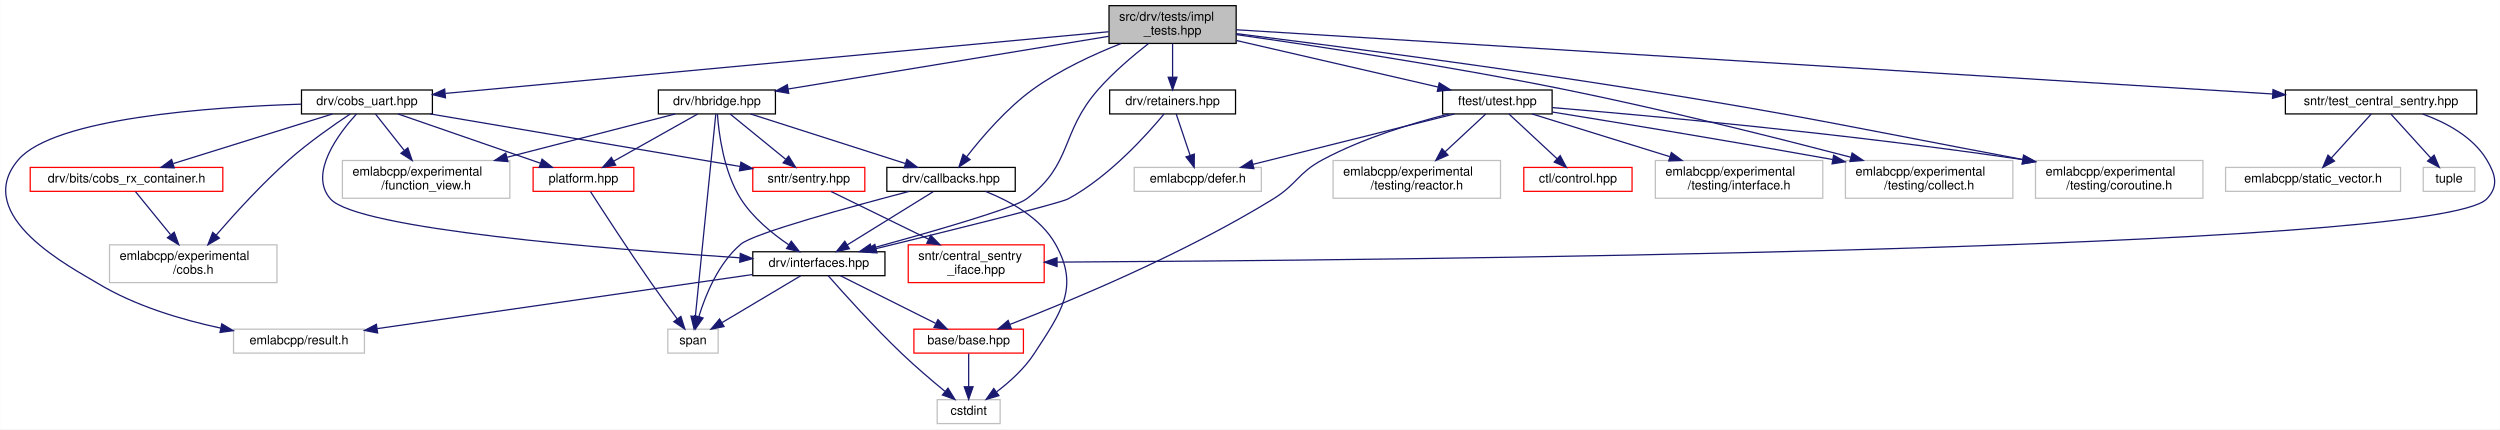
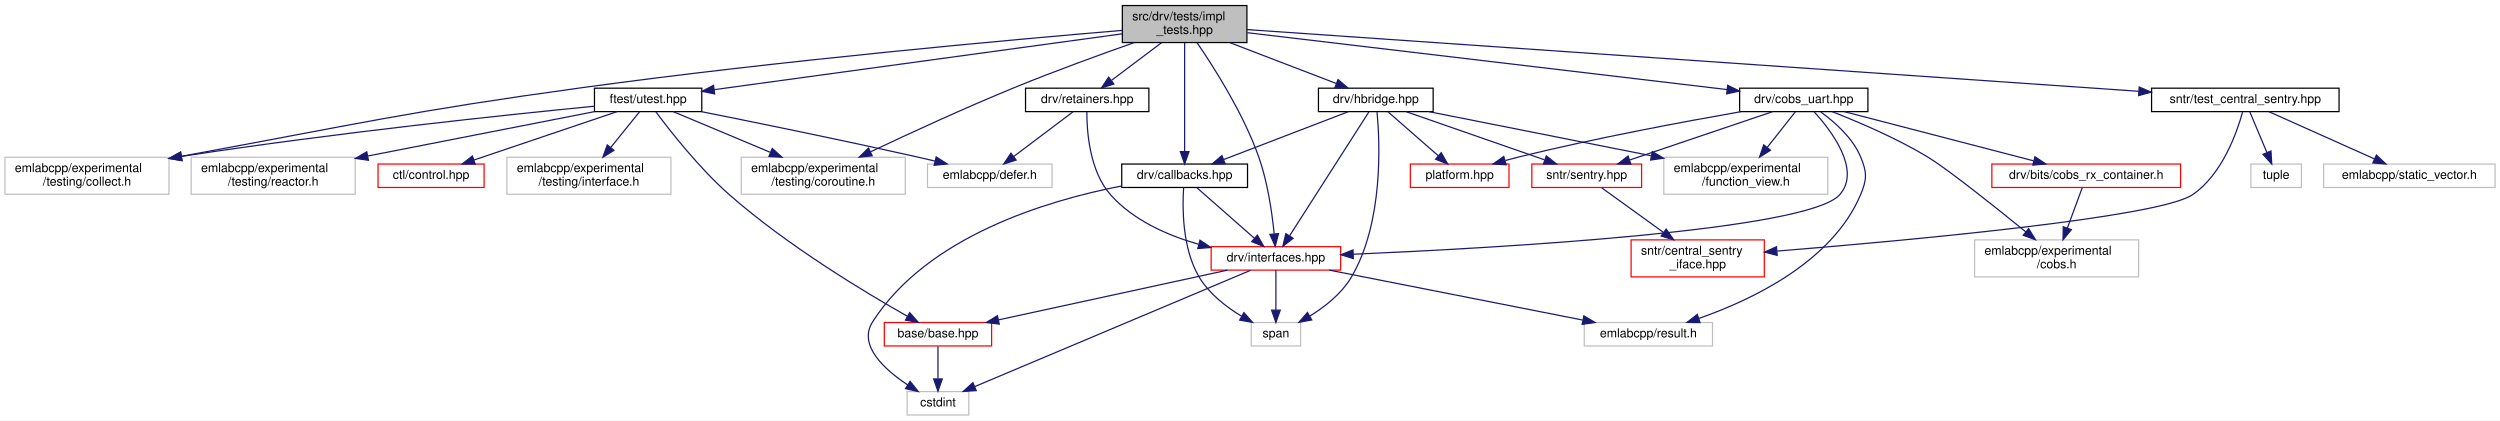
- <svg xmlns="http://www.w3.org/2000/svg" xmlns:xlink="http://www.w3.org/1999/xlink" width="1986pt" height="341pt" viewBox="0.00 0.00 1985.77 341.00">
+ <svg xmlns="http://www.w3.org/2000/svg" xmlns:xlink="http://www.w3.org/1999/xlink" width="2027pt" height="341pt" viewBox="0.00 0.00 2027.00 341.00">
  <g id="graph0" class="graph" transform="scale(1 1) rotate(0) translate(4 337)">
-     <polygon fill="white" stroke="transparent" points="-4,4 -4,-337 1981.77,-337 1981.77,4 -4,4" />
+     <polygon fill="white" stroke="transparent" points="-4,4 -4,-337 2023,-337 2023,4 -4,4" />
    <g id="node1" class="node">
      <g id="a_node1">
        <a xlink:title=" ">
-           <polygon fill="#bfbfbf" stroke="black" points="876.89,-302.5 876.89,-332.5 977.89,-332.5 977.89,-302.5 876.89,-302.5" />
-           <text text-anchor="start" x="884.89" y="-320.5" font-family="Helvetica,sans-Serif" font-size="10.00">src/drv/tests/impl</text>
-           <text text-anchor="middle" x="927.39" y="-309.5" font-family="Helvetica,sans-Serif" font-size="10.00">_tests.hpp</text>
+           <polygon fill="#bfbfbf" stroke="black" points="906,-302.5 906,-332.5 1007,-332.5 1007,-302.5 906,-302.5" />
+           <text text-anchor="start" x="914" y="-320.5" font-family="Helvetica,sans-Serif" font-size="10.00">src/drv/tests/impl</text>
+           <text text-anchor="middle" x="956.5" y="-309.5" font-family="Helvetica,sans-Serif" font-size="10.00">_tests.hpp</text>
        </a>
      </g>
    </g>
    <g id="node2" class="node">
      <g id="a_node2">
        <a xlink:href="drv_2callbacks_8hpp.html" target="_top" xlink:title=" ">
-           <polygon fill="white" stroke="black" points="700.39,-185 700.39,-204 802.39,-204 802.39,-185 700.39,-185" />
-           <text text-anchor="middle" x="751.39" y="-192" font-family="Helvetica,sans-Serif" font-size="10.00">drv/callbacks.hpp</text>
+           <polygon fill="white" stroke="black" points="905.5,-185 905.5,-204 1007.5,-204 1007.5,-185 905.5,-185" />
+           <text text-anchor="middle" x="956.5" y="-192" font-family="Helvetica,sans-Serif" font-size="10.00">drv/callbacks.hpp</text>
        </a>
      </g>
    </g>
    <g id="edge1" class="edge">
-       <path fill="none" stroke="midnightblue" d="M886.52,-302.45C864.58,-293.82 837.74,-281.45 816.39,-266 795.42,-250.82 775.94,-228.08 763.88,-212.55" />
-       <polygon fill="midnightblue" stroke="midnightblue" points="766.51,-210.22 757.68,-204.36 760.93,-214.45 766.51,-210.22" />
+       <path fill="none" stroke="midnightblue" d="M956.5,-302.14C956.5,-280.2 956.5,-238.33 956.5,-214.09" />
+       <polygon fill="midnightblue" stroke="midnightblue" points="960,-214.05 956.5,-204.05 953,-214.05 960,-214.05" />
    </g>
    <g id="node3" class="node">
      <g id="a_node3">
        <a xlink:href="interfaces_8hpp.html" target="_top" xlink:title=" ">
-           <polygon fill="white" stroke="black" points="593.89,-118 593.89,-137 698.89,-137 698.89,-118 593.89,-118" />
-           <text text-anchor="middle" x="646.39" y="-125" font-family="Helvetica,sans-Serif" font-size="10.00">drv/interfaces.hpp</text>
-         </a>
-       </g>
-     </g>
-     <g id="edge28" class="edge">
-       <path fill="none" stroke="midnightblue" d="M908.36,-302.48C896.16,-292.96 880.41,-279.67 868.39,-266 837.86,-231.29 848.36,-206.75 811.39,-179 801.37,-171.48 733.94,-152.21 688.44,-139.77" />
-       <polygon fill="midnightblue" stroke="midnightblue" points="689.1,-136.32 678.53,-137.07 687.26,-143.07 689.1,-136.32" />
+           <polygon fill="white" stroke="red" points="978,-118 978,-137 1083,-137 1083,-118 978,-118" />
+           <text text-anchor="middle" x="1030.5" y="-125" font-family="Helvetica,sans-Serif" font-size="10.00">drv/interfaces.hpp</text>
+         </a>
+       </g>
+     </g>
+     <g id="edge27" class="edge">
+       <path fill="none" stroke="midnightblue" d="M966.52,-302.44C980.05,-282.76 1003.92,-245.39 1016.5,-210 1023.85,-189.34 1027.41,-164.32 1029.09,-147.49" />
+       <polygon fill="midnightblue" stroke="midnightblue" points="1032.6,-147.58 1029.98,-137.31 1025.62,-146.97 1032.6,-147.58" />
    </g>
    <g id="node8" class="node">
      <g id="a_node8">
        <a xlink:href="cobs__uart_8hpp.html" target="_top" xlink:title=" ">
-           <polygon fill="white" stroke="black" points="235.39,-246.5 235.39,-265.5 339.39,-265.5 339.39,-246.5 235.39,-246.5" />
-           <text text-anchor="middle" x="287.39" y="-253.5" font-family="Helvetica,sans-Serif" font-size="10.00">drv/cobs_uart.hpp</text>
+           <polygon fill="white" stroke="black" points="1406.5,-246.5 1406.5,-265.5 1510.5,-265.5 1510.5,-246.5 1406.5,-246.5" />
+           <text text-anchor="middle" x="1458.5" y="-253.5" font-family="Helvetica,sans-Serif" font-size="10.00">drv/cobs_uart.hpp</text>
        </a>
      </g>
    </g>
    <g id="edge10" class="edge">
-       <path fill="none" stroke="midnightblue" d="M876.63,-311.78C760.6,-300.99 476.23,-274.56 349.77,-262.8" />
-       <polygon fill="midnightblue" stroke="midnightblue" points="349.77,-259.28 339.49,-261.84 349.12,-266.25 349.77,-259.28" />
+       <path fill="none" stroke="midnightblue" d="M1007.4,-310.47C1100.06,-299.48 1295.96,-276.27 1396.34,-264.37" />
+       <polygon fill="midnightblue" stroke="midnightblue" points="1396.82,-267.84 1406.34,-263.18 1396,-260.88 1396.82,-267.84" />
    </g>
    <g id="node15" class="node">
      <g id="a_node15">
        <a xlink:href="hbridge_8hpp.html" target="_top" xlink:title=" ">
-           <polygon fill="white" stroke="black" points="518.89,-246.5 518.89,-265.5 611.89,-265.5 611.89,-246.5 518.89,-246.5" />
-           <text text-anchor="middle" x="565.39" y="-253.5" font-family="Helvetica,sans-Serif" font-size="10.00">drv/hbridge.hpp</text>
-         </a>
-       </g>
-     </g>
-     <g id="edge21" class="edge">
-       <path fill="none" stroke="midnightblue" d="M876.67,-308.16C809.63,-297.14 691.85,-277.79 621.98,-266.3" />
-       <polygon fill="midnightblue" stroke="midnightblue" points="622.47,-262.83 612.03,-264.67 621.33,-269.74 622.47,-262.83" />
+           <polygon fill="white" stroke="black" points="1065,-246.5 1065,-265.5 1158,-265.5 1158,-246.5 1065,-246.5" />
+           <text text-anchor="middle" x="1111.5" y="-253.5" font-family="Helvetica,sans-Serif" font-size="10.00">drv/hbridge.hpp</text>
+         </a>
+       </g>
+     </g>
+     <g id="edge20" class="edge">
+       <path fill="none" stroke="midnightblue" d="M993.23,-302.4C1019.47,-292.33 1054.43,-278.91 1079.52,-269.28" />
+       <polygon fill="midnightblue" stroke="midnightblue" points="1080.86,-272.51 1088.95,-265.66 1078.36,-265.97 1080.86,-272.51" />
    </g>
    <g id="node16" class="node">
      <g id="a_node16">
        <a xlink:href="retainers_8hpp.html" target="_top" xlink:title=" ">
-           <polygon fill="white" stroke="black" points="877.39,-246.5 877.39,-265.5 977.39,-265.5 977.39,-246.5 877.39,-246.5" />
-           <text text-anchor="middle" x="927.39" y="-253.5" font-family="Helvetica,sans-Serif" font-size="10.00">drv/retainers.hpp</text>
-         </a>
-       </g>
-     </g>
-     <g id="edge29" class="edge">
-       <path fill="none" stroke="midnightblue" d="M927.39,-302.4C927.39,-294.47 927.39,-284.46 927.39,-275.86" />
-       <polygon fill="midnightblue" stroke="midnightblue" points="930.89,-275.66 927.39,-265.66 923.89,-275.66 930.89,-275.66" />
+           <polygon fill="white" stroke="black" points="827.5,-246.5 827.5,-265.5 927.5,-265.5 927.5,-246.5 827.5,-246.5" />
+           <text text-anchor="middle" x="877.5" y="-253.5" font-family="Helvetica,sans-Serif" font-size="10.00">drv/retainers.hpp</text>
+         </a>
+       </g>
+     </g>
+     <g id="edge28" class="edge">
+       <path fill="none" stroke="midnightblue" d="M937.78,-302.4C925.59,-293.22 909.71,-281.26 897.31,-271.92" />
+       <polygon fill="midnightblue" stroke="midnightblue" points="899.09,-268.88 889,-265.66 894.88,-274.47 899.09,-268.88" />
    </g>
    <g id="node18" class="node">
      <g id="a_node18">
        <a xlink:href="utest_8hpp.html" target="_top" xlink:title=" ">
-           <polygon fill="white" stroke="black" points="1141.89,-246.5 1141.89,-265.5 1228.89,-265.5 1228.89,-246.5 1141.89,-246.5" />
-           <text text-anchor="middle" x="1185.39" y="-253.5" font-family="Helvetica,sans-Serif" font-size="10.00">ftest/utest.hpp</text>
-         </a>
-       </g>
-     </g>
-     <g id="edge32" class="edge">
-       <path fill="none" stroke="midnightblue" d="M978.05,-304.82C1024.58,-294.09 1092.98,-278.31 1138.33,-267.85" />
-       <polygon fill="midnightblue" stroke="midnightblue" points="1139.24,-271.23 1148.2,-265.58 1137.67,-264.41 1139.24,-271.23" />
+           <polygon fill="white" stroke="black" points="478,-246.5 478,-265.5 565,-265.5 565,-246.5 478,-246.5" />
+           <text text-anchor="middle" x="521.5" y="-253.5" font-family="Helvetica,sans-Serif" font-size="10.00">ftest/utest.hpp</text>
+         </a>
+       </g>
+     </g>
+     <g id="edge31" class="edge">
+       <path fill="none" stroke="midnightblue" d="M905.75,-309.56C822.94,-298.23 659.54,-275.88 575,-264.32" />
+       <polygon fill="midnightblue" stroke="midnightblue" points="575.47,-260.85 565.09,-262.96 574.52,-267.78 575.47,-260.85" />
    </g>
    <g id="node20" class="node">
      <g id="a_node20">
        <a xlink:title=" ">
-           <polygon fill="white" stroke="#bfbfbf" points="1461.89,-179.5 1461.89,-209.5 1594.89,-209.5 1594.89,-179.5 1461.89,-179.5" />
-           <text text-anchor="start" x="1469.89" y="-197.5" font-family="Helvetica,sans-Serif" font-size="10.00">emlabcpp/experimental</text>
-           <text text-anchor="middle" x="1528.39" y="-186.5" font-family="Helvetica,sans-Serif" font-size="10.00">/testing/collect.h</text>
-         </a>
-       </g>
-     </g>
-     <g id="edge44" class="edge">
-       <path fill="none" stroke="midnightblue" d="M977.97,-309.52C1039.69,-300.71 1147.11,-284.48 1238.39,-266 1317.48,-249.99 1407.67,-227.37 1466.18,-212.1" />
-       <polygon fill="midnightblue" stroke="midnightblue" points="1467.22,-215.45 1476.01,-209.53 1465.45,-208.68 1467.22,-215.45" />
+           <polygon fill="white" stroke="#bfbfbf" points="0,-179.5 0,-209.5 133,-209.5 133,-179.5 0,-179.5" />
+           <text text-anchor="start" x="8" y="-197.5" font-family="Helvetica,sans-Serif" font-size="10.00">emlabcpp/experimental</text>
+           <text text-anchor="middle" x="66.5" y="-186.5" font-family="Helvetica,sans-Serif" font-size="10.00">/testing/collect.h</text>
+         </a>
+       </g>
+     </g>
+     <g id="edge43" class="edge">
+       <path fill="none" stroke="midnightblue" d="M905.79,-312.37C816.96,-304.89 627.56,-287.83 468.5,-266 325.7,-246.41 288.23,-236.87 143.3,-210.32" />
+       <polygon fill="midnightblue" stroke="midnightblue" points="143.61,-206.82 133.14,-208.46 142.35,-213.7 143.61,-206.82" />
    </g>
    <g id="node21" class="node">
      <g id="a_node21">
        <a xlink:title=" ">
-           <polygon fill="white" stroke="#bfbfbf" points="1612.89,-179.5 1612.89,-209.5 1745.89,-209.5 1745.89,-179.5 1612.89,-179.5" />
-           <text text-anchor="start" x="1620.89" y="-197.5" font-family="Helvetica,sans-Serif" font-size="10.00">emlabcpp/experimental</text>
-           <text text-anchor="middle" x="1679.39" y="-186.5" font-family="Helvetica,sans-Serif" font-size="10.00">/testing/coroutine.h</text>
-         </a>
-       </g>
-     </g>
-     <g id="edge45" class="edge">
-       <path fill="none" stroke="midnightblue" d="M977.93,-310.3C1049.11,-301.4 1182.89,-284.08 1296.39,-266 1430.57,-244.63 1466,-236.05 1602.72,-210.31" />
-       <polygon fill="midnightblue" stroke="midnightblue" points="1603.56,-213.71 1612.74,-208.43 1602.27,-206.83 1603.56,-213.71" />
+           <polygon fill="white" stroke="#bfbfbf" points="597,-179.5 597,-209.5 730,-209.5 730,-179.5 597,-179.5" />
+           <text text-anchor="start" x="605" y="-197.5" font-family="Helvetica,sans-Serif" font-size="10.00">emlabcpp/experimental</text>
+           <text text-anchor="middle" x="663.5" y="-186.5" font-family="Helvetica,sans-Serif" font-size="10.00">/testing/coroutine.h</text>
+         </a>
+       </g>
+     </g>
+     <g id="edge44" class="edge">
+       <path fill="none" stroke="midnightblue" d="M915.73,-302.5C888.09,-292.78 850.84,-279.25 818.5,-266 778.21,-249.5 732.99,-228.65 701.83,-213.92" />
+       <polygon fill="midnightblue" stroke="midnightblue" points="703.17,-210.68 692.64,-209.56 700.17,-217 703.17,-210.68" />
    </g>
    <g id="node24" class="node">
      <g id="a_node24">
        <a xlink:href="test__central__sentry_8hpp.html" target="_top" xlink:title=" ">
-           <polygon fill="white" stroke="black" points="1811.39,-246.5 1811.39,-265.5 1963.39,-265.5 1963.39,-246.5 1811.39,-246.5" />
-           <text text-anchor="middle" x="1887.39" y="-253.5" font-family="Helvetica,sans-Serif" font-size="10.00">sntr/test_central_sentry.hpp</text>
-         </a>
-       </g>
-     </g>
-     <g id="edge40" class="edge">
-       <path fill="none" stroke="midnightblue" d="M977.99,-313.36C1133.47,-303.73 1605.54,-274.47 1801.11,-262.35" />
-       <polygon fill="midnightblue" stroke="midnightblue" points="1801.57,-265.83 1811.34,-261.71 1801.14,-258.84 1801.57,-265.83" />
+           <polygon fill="white" stroke="black" points="1740.5,-246.5 1740.5,-265.5 1892.5,-265.5 1892.5,-246.5 1740.5,-246.5" />
+           <text text-anchor="middle" x="1816.5" y="-253.5" font-family="Helvetica,sans-Serif" font-size="10.00">sntr/test_central_sentry.hpp</text>
+         </a>
+       </g>
+     </g>
+     <g id="edge39" class="edge">
+       <path fill="none" stroke="midnightblue" d="M1007.09,-313C1148.98,-303.18 1552,-275.3 1730.08,-262.98" />
+       <polygon fill="midnightblue" stroke="midnightblue" points="1730.46,-266.46 1740.19,-262.28 1729.97,-259.48 1730.46,-266.46" />
    </g>
    <g id="edge2" class="edge">
-       <path fill="none" stroke="midnightblue" d="M737.23,-184.73C719.67,-173.87 689.55,-155.22 668.83,-142.39" />
-       <polygon fill="midnightblue" stroke="midnightblue" points="670.67,-139.41 660.33,-137.13 666.99,-145.37 670.67,-139.41" />
+       <path fill="none" stroke="midnightblue" d="M966.48,-184.73C978.35,-174.31 998.39,-156.71 1012.88,-143.97" />
+       <polygon fill="midnightblue" stroke="midnightblue" points="1015.47,-146.36 1020.68,-137.13 1010.86,-141.1 1015.47,-146.36" />
    </g>
    <g id="node5" class="node">
      <g id="a_node5">
        <a xlink:title=" ">
-           <polygon fill="white" stroke="#bfbfbf" points="740.39,-0.5 740.39,-19.5 790.39,-19.5 790.39,-0.5 740.39,-0.5" />
-           <text text-anchor="middle" x="765.39" y="-7.5" font-family="Helvetica,sans-Serif" font-size="10.00">cstdint</text>
+           <polygon fill="white" stroke="#bfbfbf" points="731.5,-0.5 731.5,-19.5 781.5,-19.5 781.5,-0.5 731.5,-0.5" />
+           <text text-anchor="middle" x="756.5" y="-7.5" font-family="Helvetica,sans-Serif" font-size="10.00">cstdint</text>
        </a>
      </g>
    </g>
    <g id="edge8" class="edge">
-       <path fill="none" stroke="midnightblue" d="M778.72,-184.96C798.06,-177.32 822.57,-164.03 834.39,-143 853.69,-108.66 838.85,-89.04 817.39,-56 809.67,-44.11 797.92,-33.57 787.54,-25.68" />
-       <polygon fill="midnightblue" stroke="midnightblue" points="789.43,-22.72 779.27,-19.71 785.33,-28.4 789.43,-22.72" />
+       <path fill="none" stroke="midnightblue" d="M905.29,-186.18C845.11,-174.53 747.85,-145.5 703.5,-76 691.48,-57.16 712.92,-37.54 732.03,-24.86" />
+       <polygon fill="midnightblue" stroke="midnightblue" points="733.9,-27.82 740.51,-19.54 730.18,-21.89 733.9,-27.82" />
    </g>
    <g id="node7" class="node">
      <g id="a_node7">
        <a xlink:title=" ">
-           <polygon fill="white" stroke="#bfbfbf" points="526.39,-56.5 526.39,-75.5 566.39,-75.5 566.39,-56.5 526.39,-56.5" />
-           <text text-anchor="middle" x="546.39" y="-63.5" font-family="Helvetica,sans-Serif" font-size="10.00">span</text>
+           <polygon fill="white" stroke="#bfbfbf" points="1010.5,-56.5 1010.5,-75.5 1050.5,-75.5 1050.5,-56.5 1010.5,-56.5" />
+           <text text-anchor="middle" x="1030.5" y="-63.5" font-family="Helvetica,sans-Serif" font-size="10.00">span</text>
        </a>
      </g>
    </g>
    <g id="edge9" class="edge">
-       <path fill="none" stroke="midnightblue" d="M717.97,-184.91C672.27,-172.95 594.75,-151.74 584.39,-143 566.72,-128.1 556.44,-102.97 551.13,-85.72" />
-       <polygon fill="midnightblue" stroke="midnightblue" points="554.39,-84.39 548.33,-75.7 547.65,-86.27 554.39,-84.39" />
+       <path fill="none" stroke="midnightblue" d="M955.69,-184.92C954.63,-169.23 954.35,-135.37 968.5,-112 976.59,-98.63 990.32,-88.06 1002.8,-80.53" />
+       <polygon fill="midnightblue" stroke="midnightblue" points="1004.57,-83.54 1011.57,-75.59 1001.14,-77.45 1004.57,-83.54" />
    </g>
    <g id="node4" class="node">
      <g id="a_node4">
        <a xlink:href="base_2base_8hpp.html" target="_top" xlink:title=" ">
-           <polygon fill="white" stroke="red" points="721.89,-56.5 721.89,-75.5 808.89,-75.5 808.89,-56.5 721.89,-56.5" />
-           <text text-anchor="middle" x="765.39" y="-63.5" font-family="Helvetica,sans-Serif" font-size="10.00">base/base.hpp</text>
+           <polygon fill="white" stroke="red" points="713,-56.5 713,-75.5 800,-75.5 800,-56.5 713,-56.5" />
+           <text text-anchor="middle" x="756.5" y="-63.5" font-family="Helvetica,sans-Serif" font-size="10.00">base/base.hpp</text>
        </a>
      </g>
    </g>
    <g id="edge3" class="edge">
-       <path fill="none" stroke="midnightblue" d="M663.44,-117.98C683.23,-108.08 716.11,-91.64 739.16,-80.12" />
-       <polygon fill="midnightblue" stroke="midnightblue" points="740.99,-83.11 748.37,-75.51 737.86,-76.85 740.99,-83.11" />
+       <path fill="none" stroke="midnightblue" d="M991.24,-117.98C942.31,-107.35 858.66,-89.18 805.55,-77.65" />
+       <polygon fill="midnightblue" stroke="midnightblue" points="806.2,-74.21 795.68,-75.51 804.71,-81.05 806.2,-74.21" />
    </g>
    <g id="edge5" class="edge">
-       <path fill="none" stroke="midnightblue" d="M653.81,-117.96C665.73,-104.39 690.05,-77.28 712.39,-56 723.31,-45.59 736.21,-34.62 746.54,-26.12" />
-       <polygon fill="midnightblue" stroke="midnightblue" points="748.97,-28.65 754.52,-19.62 744.55,-23.22 748.97,-28.65" />
+       <path fill="none" stroke="midnightblue" d="M1009.91,-117.82C961.89,-97.58 842.33,-47.18 786.33,-23.57" />
+       <polygon fill="midnightblue" stroke="midnightblue" points="787.53,-20.28 776.96,-19.62 784.81,-26.73 787.53,-20.28" />
    </g>
    <g id="node6" class="node">
      <g id="a_node6">
        <a xlink:title=" ">
-           <polygon fill="white" stroke="#bfbfbf" points="181.39,-56.5 181.39,-75.5 285.39,-75.5 285.39,-56.5 181.39,-56.5" />
-           <text text-anchor="middle" x="233.39" y="-63.5" font-family="Helvetica,sans-Serif" font-size="10.00">emlabcpp/result.h</text>
+           <polygon fill="white" stroke="#bfbfbf" points="1280.5,-56.5 1280.5,-75.5 1384.5,-75.5 1384.5,-56.5 1280.5,-56.5" />
+           <text text-anchor="middle" x="1332.5" y="-63.5" font-family="Helvetica,sans-Serif" font-size="10.00">emlabcpp/result.h</text>
        </a>
      </g>
    </g>
    <g id="edge6" class="edge">
-       <path fill="none" stroke="midnightblue" d="M593.66,-118.9C517.44,-107.92 376.73,-87.65 295.56,-75.96" />
-       <polygon fill="midnightblue" stroke="midnightblue" points="295.87,-72.47 285.48,-74.5 294.88,-79.39 295.87,-72.47" />
+       <path fill="none" stroke="midnightblue" d="M1073.77,-117.98C1127.93,-107.3 1220.67,-89.03 1279.16,-77.51" />
+       <polygon fill="midnightblue" stroke="midnightblue" points="1280.18,-80.88 1289.31,-75.51 1278.82,-74.01 1280.18,-80.88" />
    </g>
    <g id="edge7" class="edge">
-       <path fill="none" stroke="midnightblue" d="M632.06,-117.98C615.73,-108.25 588.79,-92.23 569.48,-80.74" />
-       <polygon fill="midnightblue" stroke="midnightblue" points="571.07,-77.61 560.69,-75.51 567.49,-83.63 571.07,-77.61" />
+       <path fill="none" stroke="midnightblue" d="M1030.5,-117.98C1030.5,-109.58 1030.5,-96.48 1030.5,-85.66" />
+       <polygon fill="midnightblue" stroke="midnightblue" points="1034,-85.51 1030.5,-75.51 1027,-85.51 1034,-85.51" />
    </g>
    <g id="edge4" class="edge">
-       <path fill="none" stroke="midnightblue" d="M765.39,-56.08C765.39,-49.01 765.39,-38.86 765.39,-29.99" />
-       <polygon fill="midnightblue" stroke="midnightblue" points="768.89,-29.75 765.39,-19.75 761.89,-29.75 768.89,-29.75" />
+       <path fill="none" stroke="midnightblue" d="M756.5,-56.08C756.5,-49.01 756.5,-38.86 756.5,-29.99" />
+       <polygon fill="midnightblue" stroke="midnightblue" points="760,-29.75 756.5,-19.75 753,-29.75 760,-29.75" />
    </g>
    <g id="edge13" class="edge">
-       <path fill="none" stroke="midnightblue" d="M279.07,-246.47C265.23,-231.26 240.68,-199.16 258.39,-179 279.48,-154.98 479.33,-138.98 583.65,-132.19" />
-       <polygon fill="midnightblue" stroke="midnightblue" points="583.99,-135.68 593.74,-131.55 583.54,-128.69 583.99,-135.68" />
-     </g>
-     <g id="edge20" class="edge">
-       <path fill="none" stroke="midnightblue" d="M235.25,-254.26C163.16,-252.01 38.68,-243.26 10.39,-210 -27.66,-165.27 53.93,-123.8 73.39,-112 103.11,-93.97 140.29,-82.95 171.32,-76.33" />
-       <polygon fill="midnightblue" stroke="midnightblue" points="172.06,-79.75 181.17,-74.33 170.67,-72.89 172.06,-79.75" />
+       <path fill="none" stroke="midnightblue" d="M1466.86,-246.44C1480.76,-231.17 1505.4,-198.99 1487.5,-179 1461.66,-150.15 1212.3,-136.02 1093.22,-130.87" />
+       <polygon fill="midnightblue" stroke="midnightblue" points="1093.28,-127.37 1083.14,-130.44 1092.99,-134.36 1093.28,-127.37" />
+     </g>
+     <g id="edge19" class="edge">
+       <path fill="none" stroke="midnightblue" d="M1472.29,-246.19C1483.33,-238.24 1498,-225.45 1504.5,-210 1509.84,-197.3 1509.87,-191.69 1504.5,-179 1481.58,-124.8 1416.66,-93.92 1373.46,-78.83" />
+       <polygon fill="midnightblue" stroke="midnightblue" points="1374.39,-75.45 1363.79,-75.59 1372.16,-82.08 1374.39,-75.45" />
    </g>
    <g id="node9" class="node">
      <g id="a_node9">
        <a xlink:href="cobs__rx__container_8h.html" target="_top" xlink:title=" ">
-           <polygon fill="white" stroke="red" points="19.89,-185 19.89,-204 172.89,-204 172.89,-185 19.89,-185" />
-           <text text-anchor="middle" x="96.39" y="-192" font-family="Helvetica,sans-Serif" font-size="10.00">drv/bits/cobs_rx_container.h</text>
+           <polygon fill="white" stroke="red" points="1611,-185 1611,-204 1764,-204 1764,-185 1611,-185" />
+           <text text-anchor="middle" x="1687.5" y="-192" font-family="Helvetica,sans-Serif" font-size="10.00">drv/bits/cobs_rx_container.h</text>
        </a>
      </g>
    </g>
    <g id="edge11" class="edge">
-       <path fill="none" stroke="midnightblue" d="M260.02,-246.48C226.83,-236.14 170.74,-218.66 133.63,-207.1" />
-       <polygon fill="midnightblue" stroke="midnightblue" points="134.29,-203.64 123.7,-204.01 132.21,-210.32 134.29,-203.64" />
+       <path fill="none" stroke="midnightblue" d="M1491.31,-246.48C1531.7,-235.98 1600.38,-218.14 1644.83,-206.59" />
+       <polygon fill="midnightblue" stroke="midnightblue" points="1645.95,-209.91 1654.75,-204.01 1644.19,-203.14 1645.95,-209.91" />
    </g>
    <g id="node10" class="node">
      <g id="a_node10">
        <a xlink:title=" ">
-           <polygon fill="white" stroke="#bfbfbf" points="82.89,-112.5 82.89,-142.5 215.89,-142.5 215.89,-112.5 82.89,-112.5" />
-           <text text-anchor="start" x="90.89" y="-130.5" font-family="Helvetica,sans-Serif" font-size="10.00">emlabcpp/experimental</text>
-           <text text-anchor="middle" x="149.39" y="-119.5" font-family="Helvetica,sans-Serif" font-size="10.00">/cobs.h</text>
-         </a>
-       </g>
-     </g>
-     <g id="edge18" class="edge">
-       <path fill="none" stroke="midnightblue" d="M274.01,-246.39C261.06,-237.8 241.13,-223.92 225.39,-210 204.22,-191.28 182.46,-167.38 167.68,-150.31" />
-       <polygon fill="midnightblue" stroke="midnightblue" points="170.18,-147.85 161.02,-142.54 164.86,-152.41 170.18,-147.85" />
+           <polygon fill="white" stroke="#bfbfbf" points="1597,-112.5 1597,-142.5 1730,-142.5 1730,-112.5 1597,-112.5" />
+           <text text-anchor="start" x="1605" y="-130.5" font-family="Helvetica,sans-Serif" font-size="10.00">emlabcpp/experimental</text>
+           <text text-anchor="middle" x="1663.5" y="-119.5" font-family="Helvetica,sans-Serif" font-size="10.00">/cobs.h</text>
+         </a>
+       </g>
+     </g>
+     <g id="edge17" class="edge">
+       <path fill="none" stroke="midnightblue" d="M1481.51,-246.46C1502.29,-238.33 1533.38,-225.11 1558.5,-210 1574.65,-200.29 1612.93,-169.8 1638.53,-148.99" />
+       <polygon fill="midnightblue" stroke="midnightblue" points="1640.81,-151.65 1646.35,-142.62 1636.39,-146.22 1640.81,-151.65" />
    </g>
    <g id="node11" class="node">
      <g id="a_node11">
        <a xlink:href="platform_8hpp.html" target="_top" xlink:title=" ">
-           <polygon fill="white" stroke="red" points="419.39,-185 419.39,-204 499.39,-204 499.39,-185 419.39,-185" />
-           <text text-anchor="middle" x="459.39" y="-192" font-family="Helvetica,sans-Serif" font-size="10.00">platform.hpp</text>
+           <polygon fill="white" stroke="red" points="1139.5,-185 1139.5,-204 1219.5,-204 1219.5,-185 1139.5,-185" />
+           <text text-anchor="middle" x="1179.5" y="-192" font-family="Helvetica,sans-Serif" font-size="10.00">platform.hpp</text>
        </a>
      </g>
    </g>
    <g id="edge14" class="edge">
-       <path fill="none" stroke="midnightblue" d="M312.03,-246.48C341.66,-236.22 391.57,-218.96 424.99,-207.4" />
-       <polygon fill="midnightblue" stroke="midnightblue" points="426.49,-210.59 434.79,-204.01 424.2,-203.97 426.49,-210.59" />
+       <path fill="none" stroke="midnightblue" d="M1407.5,-246.45C1360.69,-238.26 1289.55,-224.97 1228.5,-210 1224.59,-209.04 1220.52,-207.97 1216.48,-206.85" />
+       <polygon fill="midnightblue" stroke="midnightblue" points="1217.17,-203.4 1206.59,-204.01 1215.24,-210.13 1217.17,-203.4" />
    </g>
    <g id="node12" class="node">
      <g id="a_node12">
        <a xlink:href="sentry_8hpp.html" target="_top" xlink:title=" ">
-           <polygon fill="white" stroke="red" points="593.89,-185 593.89,-204 682.89,-204 682.89,-185 593.89,-185" />
-           <text text-anchor="middle" x="638.39" y="-192" font-family="Helvetica,sans-Serif" font-size="10.00">sntr/sentry.hpp</text>
-         </a>
-       </g>
-     </g>
-     <g id="edge16" class="edge">
-       <path fill="none" stroke="midnightblue" d="M337.68,-246.48C402.95,-235.41 516.43,-216.17 583.76,-204.76" />
-       <polygon fill="midnightblue" stroke="midnightblue" points="584.48,-208.19 593.75,-203.07 583.31,-201.29 584.48,-208.19" />
+           <polygon fill="white" stroke="red" points="1238,-185 1238,-204 1327,-204 1327,-185 1238,-185" />
+           <text text-anchor="middle" x="1282.5" y="-192" font-family="Helvetica,sans-Serif" font-size="10.00">sntr/sentry.hpp</text>
+         </a>
+       </g>
+     </g>
+     <g id="edge15" class="edge">
+       <path fill="none" stroke="midnightblue" d="M1433.28,-246.48C1402.83,-236.18 1351.45,-218.81 1317.26,-207.25" />
+       <polygon fill="midnightblue" stroke="midnightblue" points="1318.26,-203.9 1307.67,-204.01 1316.02,-210.53 1318.26,-203.9" />
    </g>
    <g id="node14" class="node">
      <g id="a_node14">
        <a xlink:title=" ">
-           <polygon fill="white" stroke="#bfbfbf" points="267.89,-179.5 267.89,-209.5 400.89,-209.5 400.89,-179.5 267.89,-179.5" />
-           <text text-anchor="start" x="275.89" y="-197.5" font-family="Helvetica,sans-Serif" font-size="10.00">emlabcpp/experimental</text>
-           <text text-anchor="middle" x="334.39" y="-186.5" font-family="Helvetica,sans-Serif" font-size="10.00">/function_view.h</text>
-         </a>
-       </g>
-     </g>
-     <g id="edge19" class="edge">
-       <path fill="none" stroke="midnightblue" d="M294.12,-246.48C300.07,-238.94 309.01,-227.63 316.96,-217.57" />
-       <polygon fill="midnightblue" stroke="midnightblue" points="319.86,-219.54 323.31,-209.52 314.37,-215.2 319.86,-219.54" />
+           <polygon fill="white" stroke="#bfbfbf" points="1345,-179.5 1345,-209.5 1478,-209.5 1478,-179.5 1345,-179.5" />
+           <text text-anchor="start" x="1353" y="-197.5" font-family="Helvetica,sans-Serif" font-size="10.00">emlabcpp/experimental</text>
+           <text text-anchor="middle" x="1411.5" y="-186.5" font-family="Helvetica,sans-Serif" font-size="10.00">/function_view.h</text>
+         </a>
+       </g>
+     </g>
+     <g id="edge18" class="edge">
+       <path fill="none" stroke="midnightblue" d="M1451.77,-246.48C1445.82,-238.94 1436.88,-227.63 1428.93,-217.57" />
+       <polygon fill="midnightblue" stroke="midnightblue" points="1431.52,-215.2 1422.58,-209.52 1426.03,-219.54 1431.52,-215.2" />
    </g>
    <g id="edge12" class="edge">
-       <path fill="none" stroke="midnightblue" d="M103.54,-184.73C110.63,-176.03 121.79,-162.34 131.33,-150.65" />
-       <polygon fill="midnightblue" stroke="midnightblue" points="134.29,-152.55 137.9,-142.59 128.87,-148.13 134.29,-152.55" />
-     </g>
-     <g id="edge15" class="edge">
-       <path fill="none" stroke="midnightblue" d="M464.93,-184.84C474.57,-169.86 495.14,-138.17 513.39,-112 519.98,-102.55 527.57,-92.16 533.81,-83.75" />
-       <polygon fill="midnightblue" stroke="midnightblue" points="536.77,-85.65 539.94,-75.54 531.15,-81.46 536.77,-85.65" />
+       <path fill="none" stroke="midnightblue" d="M1684.26,-184.73C1681.18,-176.37 1676.39,-163.4 1672.19,-152.02" />
+       <polygon fill="midnightblue" stroke="midnightblue" points="1675.45,-150.76 1668.7,-142.59 1668.88,-153.18 1675.45,-150.76" />
    </g>
    <g id="node13" class="node">
      <g id="a_node13">
        <a xlink:href="central__sentry__iface_8hpp.html" target="_top" xlink:title=" ">
-           <polygon fill="white" stroke="red" points="717.39,-112.5 717.39,-142.5 825.39,-142.5 825.39,-112.5 717.39,-112.5" />
-           <text text-anchor="start" x="725.39" y="-130.5" font-family="Helvetica,sans-Serif" font-size="10.00">sntr/central_sentry</text>
-           <text text-anchor="middle" x="771.39" y="-119.5" font-family="Helvetica,sans-Serif" font-size="10.00">_iface.hpp</text>
-         </a>
-       </g>
-     </g>
-     <g id="edge17" class="edge">
-       <path fill="none" stroke="midnightblue" d="M656.05,-184.87C675.75,-175.24 708.19,-159.39 733.66,-146.94" />
-       <polygon fill="midnightblue" stroke="midnightblue" points="735.24,-150.06 742.69,-142.53 732.16,-143.77 735.24,-150.06" />
+           <polygon fill="white" stroke="red" points="1318.5,-112.5 1318.5,-142.5 1426.5,-142.5 1426.5,-112.5 1318.5,-112.5" />
+           <text text-anchor="start" x="1326.5" y="-130.5" font-family="Helvetica,sans-Serif" font-size="10.00">sntr/central_sentry</text>
+           <text text-anchor="middle" x="1372.5" y="-119.5" font-family="Helvetica,sans-Serif" font-size="10.00">_iface.hpp</text>
+         </a>
+       </g>
+     </g>
+     <g id="edge16" class="edge">
+       <path fill="none" stroke="midnightblue" d="M1294.64,-184.73C1307.39,-175.53 1327.87,-160.73 1344.63,-148.63" />
+       <polygon fill="midnightblue" stroke="midnightblue" points="1346.93,-151.28 1352.99,-142.59 1342.84,-145.61 1346.93,-151.28" />
+     </g>
+     <g id="edge21" class="edge">
+       <path fill="none" stroke="midnightblue" d="M1089.29,-246.48C1062.82,-236.31 1018.39,-219.26 988.28,-207.7" />
+       <polygon fill="midnightblue" stroke="midnightblue" points="989.26,-204.33 978.67,-204.01 986.75,-210.86 989.26,-204.33" />
    </g>
    <g id="edge22" class="edge">
-       <path fill="none" stroke="midnightblue" d="M592.04,-246.48C624.36,-236.14 678.99,-218.66 715.12,-207.1" />
-       <polygon fill="midnightblue" stroke="midnightblue" points="716.33,-210.39 724.79,-204.01 714.2,-203.72 716.33,-210.39" />
+       <path fill="none" stroke="midnightblue" d="M1105.93,-246.31C1092.7,-225.63 1059.14,-173.23 1041.59,-145.82" />
+       <polygon fill="midnightblue" stroke="midnightblue" points="1044.45,-143.79 1036.11,-137.26 1038.55,-147.56 1044.45,-143.79" />
+     </g>
+     <g id="edge26" class="edge">
+       <path fill="none" stroke="midnightblue" d="M1112.5,-246.19C1114.74,-222.56 1118.05,-156.58 1091.5,-112 1083.67,-98.84 1070.35,-88.35 1058.16,-80.82" />
+       <polygon fill="midnightblue" stroke="midnightblue" points="1059.58,-77.6 1049.16,-75.64 1056.08,-83.66 1059.58,-77.6" />
    </g>
    <g id="edge23" class="edge">
-       <path fill="none" stroke="midnightblue" d="M565.8,-246.33C566.86,-231.45 570.68,-200.58 584.39,-179 593.89,-164.05 609.31,-151.46 622.4,-142.59" />
-       <polygon fill="midnightblue" stroke="midnightblue" points="624.48,-145.42 630.99,-137.06 620.69,-139.54 624.48,-145.42" />
-     </g>
-     <g id="edge27" class="edge">
-       <path fill="none" stroke="midnightblue" d="M564.52,-246.43C561.64,-217.87 552.29,-125.43 548.27,-85.57" />
-       <polygon fill="midnightblue" stroke="midnightblue" points="551.75,-85.21 547.26,-75.62 544.78,-85.92 551.75,-85.21" />
+       <path fill="none" stroke="midnightblue" d="M1121.24,-246.48C1131.85,-237.2 1149.02,-222.17 1161.98,-210.83" />
+       <polygon fill="midnightblue" stroke="midnightblue" points="1164.55,-213.23 1169.78,-204.01 1159.94,-207.96 1164.55,-213.23" />
    </g>
    <g id="edge24" class="edge">
-       <path fill="none" stroke="midnightblue" d="M550.2,-246.48C532.73,-236.67 503.81,-220.43 483.31,-208.92" />
-       <polygon fill="midnightblue" stroke="midnightblue" points="484.98,-205.85 474.55,-204.01 481.56,-211.96 484.98,-205.85" />
+       <path fill="none" stroke="midnightblue" d="M1136,-246.48C1165.46,-236.22 1215.08,-218.96 1248.3,-207.4" />
+       <polygon fill="midnightblue" stroke="midnightblue" points="1249.75,-210.6 1258.05,-204.01 1247.45,-203.99 1249.75,-210.6" />
    </g>
    <g id="edge25" class="edge">
-       <path fill="none" stroke="midnightblue" d="M575.85,-246.48C587.34,-237.11 606.02,-221.88 619.98,-210.51" />
-       <polygon fill="midnightblue" stroke="midnightblue" points="622.41,-213.04 627.95,-204.01 617.99,-207.61 622.41,-213.04" />
-     </g>
-     <g id="edge26" class="edge">
-       <path fill="none" stroke="midnightblue" d="M532.29,-246.48C497.57,-237.53 442.12,-223.25 398.73,-212.07" />
-       <polygon fill="midnightblue" stroke="midnightblue" points="399.39,-208.63 388.83,-209.52 397.64,-215.41 399.39,-208.63" />
-     </g>
-     <g id="edge30" class="edge">
-       <path fill="none" stroke="midnightblue" d="M920.61,-246.47C907.58,-230.67 877.39,-196.84 844.39,-179 837.58,-175.32 748.04,-153.19 691.72,-139.47" />
-       <polygon fill="midnightblue" stroke="midnightblue" points="692.51,-136.06 681.97,-137.1 690.86,-142.86 692.51,-136.06" />
+       <path fill="none" stroke="midnightblue" d="M1154.48,-246.48C1201.4,-237.17 1277.48,-222.08 1334.71,-210.73" />
+       <polygon fill="midnightblue" stroke="midnightblue" points="1335.68,-214.11 1344.81,-208.73 1334.32,-207.24 1335.68,-214.11" />
+     </g>
+     <g id="edge29" class="edge">
+       <path fill="none" stroke="midnightblue" d="M877.21,-246.3C877.17,-230.81 879.31,-198.3 896.5,-179 914.82,-158.43 942.38,-146.21 967.75,-138.96" />
+       <polygon fill="midnightblue" stroke="midnightblue" points="968.94,-142.27 977.72,-136.33 967.15,-135.5 968.94,-142.27" />
    </g>
    <g id="node17" class="node">
      <g id="a_node17">
        <a xlink:title=" ">
-           <polygon fill="white" stroke="#bfbfbf" points="896.89,-185 896.89,-204 997.89,-204 997.89,-185 896.89,-185" />
-           <text text-anchor="middle" x="947.39" y="-192" font-family="Helvetica,sans-Serif" font-size="10.00">emlabcpp/defer.h</text>
-         </a>
-       </g>
-     </g>
-     <g id="edge31" class="edge">
-       <path fill="none" stroke="midnightblue" d="M930.25,-246.48C933.11,-237.99 937.57,-224.7 941.23,-213.82" />
-       <polygon fill="midnightblue" stroke="midnightblue" points="944.66,-214.6 944.53,-204.01 938.03,-212.37 944.66,-214.6" />
-     </g>
-     <g id="edge33" class="edge">
-       <path fill="none" stroke="midnightblue" d="M1146.73,-246.46C1117.98,-239.18 1078.35,-227.15 1046.39,-210 1026.88,-199.53 1026.24,-190.62 1007.39,-179 936.57,-135.33 845.92,-97.78 798.18,-79.28" />
-       <polygon fill="midnightblue" stroke="midnightblue" points="799.26,-75.94 788.67,-75.62 796.75,-82.47 799.26,-75.94" />
-     </g>
-     <g id="edge35" class="edge">
-       <path fill="none" stroke="midnightblue" d="M1151.29,-246.48C1109.14,-235.94 1037.33,-217.99 991.16,-206.44" />
-       <polygon fill="midnightblue" stroke="midnightblue" points="991.98,-203.04 981.43,-204.01 990.28,-209.83 991.98,-203.04" />
+           <polygon fill="white" stroke="#bfbfbf" points="748,-185 748,-204 849,-204 849,-185 748,-185" />
+           <text text-anchor="middle" x="798.5" y="-192" font-family="Helvetica,sans-Serif" font-size="10.00">emlabcpp/defer.h</text>
+         </a>
+       </g>
+     </g>
+     <g id="edge30" class="edge">
+       <path fill="none" stroke="midnightblue" d="M866.18,-246.48C853.63,-237.02 833.15,-221.6 818,-210.19" />
+       <polygon fill="midnightblue" stroke="midnightblue" points="819.89,-207.23 809.8,-204.01 815.68,-212.82 819.89,-207.23" />
+     </g>
+     <g id="edge32" class="edge">
+       <path fill="none" stroke="midnightblue" d="M527.77,-246.35C538.79,-231.5 562.81,-200.68 587.5,-179 634.41,-137.82 697.42,-99.95 731.72,-80.56" />
+       <polygon fill="midnightblue" stroke="midnightblue" points="733.57,-83.54 740.59,-75.6 730.16,-77.43 733.57,-83.54" />
+     </g>
+     <g id="edge34" class="edge">
+       <path fill="none" stroke="midnightblue" d="M564.82,-246.45C608.69,-237.69 678.43,-223.48 738.5,-210 743.53,-208.87 748.8,-207.65 754.02,-206.42" />
+       <polygon fill="midnightblue" stroke="midnightblue" points="755.05,-209.77 763.96,-204.05 753.42,-202.97 755.05,-209.77" />
    </g>
    <g id="node19" class="node">
      <g id="a_node19">
        <a xlink:href="control_8hpp.html" target="_top" xlink:title=" ">
-           <polygon fill="white" stroke="red" points="1206.39,-185 1206.39,-204 1292.39,-204 1292.39,-185 1206.39,-185" />
-           <text text-anchor="middle" x="1249.39" y="-192" font-family="Helvetica,sans-Serif" font-size="10.00">ctl/control.hpp</text>
-         </a>
-       </g>
-     </g>
-     <g id="edge34" class="edge">
-       <path fill="none" stroke="midnightblue" d="M1194.56,-246.48C1204.54,-237.2 1220.7,-222.17 1232.9,-210.83" />
-       <polygon fill="midnightblue" stroke="midnightblue" points="1235.3,-213.38 1240.24,-204.01 1230.53,-208.25 1235.3,-213.38" />
+           <polygon fill="white" stroke="red" points="302.5,-185 302.5,-204 388.5,-204 388.5,-185 302.5,-185" />
+           <text text-anchor="middle" x="345.5" y="-192" font-family="Helvetica,sans-Serif" font-size="10.00">ctl/control.hpp</text>
+         </a>
+       </g>
+     </g>
+     <g id="edge33" class="edge">
+       <path fill="none" stroke="midnightblue" d="M496.28,-246.48C465.83,-236.18 414.45,-218.81 380.26,-207.25" />
+       <polygon fill="midnightblue" stroke="midnightblue" points="381.26,-203.9 370.67,-204.01 379.02,-210.53 381.26,-203.9" />
+     </g>
+     <g id="edge35" class="edge">
+       <path fill="none" stroke="midnightblue" d="M477.76,-250.87C408.72,-244.12 270.05,-229.64 143.02,-210.17" />
+       <polygon fill="midnightblue" stroke="midnightblue" points="143.53,-206.71 133.11,-208.64 142.46,-213.63 143.53,-206.71" />
    </g>
    <g id="edge36" class="edge">
-       <path fill="none" stroke="midnightblue" d="M1229.08,-248C1280.16,-239.75 1367.49,-225.4 1451.76,-210.27" />
-       <polygon fill="midnightblue" stroke="midnightblue" points="1452.53,-213.69 1461.75,-208.47 1451.29,-206.8 1452.53,-213.69" />
-     </g>
-     <g id="edge37" class="edge">
-       <path fill="none" stroke="midnightblue" d="M1228.97,-251.53C1303.51,-245.34 1460.43,-231.16 1602.58,-210.2" />
-       <polygon fill="midnightblue" stroke="midnightblue" points="1603.41,-213.61 1612.78,-208.68 1602.38,-206.69 1603.41,-213.61" />
+       <path fill="none" stroke="midnightblue" d="M541.85,-246.48C562.34,-237.89 594.57,-224.38 620.71,-213.43" />
+       <polygon fill="midnightblue" stroke="midnightblue" points="622.16,-216.62 630.03,-209.52 619.46,-210.16 622.16,-216.62" />
    </g>
    <g id="node22" class="node">
      <g id="a_node22">
        <a xlink:title=" ">
-           <polygon fill="white" stroke="#bfbfbf" points="1310.89,-179.5 1310.89,-209.5 1443.89,-209.5 1443.89,-179.5 1310.89,-179.5" />
-           <text text-anchor="start" x="1318.89" y="-197.5" font-family="Helvetica,sans-Serif" font-size="10.00">emlabcpp/experimental</text>
-           <text text-anchor="middle" x="1377.39" y="-186.5" font-family="Helvetica,sans-Serif" font-size="10.00">/testing/interface.h</text>
-         </a>
-       </g>
-     </g>
-     <g id="edge38" class="edge">
-       <path fill="none" stroke="midnightblue" d="M1212.9,-246.48C1241.33,-237.66 1286.49,-223.67 1322.31,-212.57" />
-       <polygon fill="midnightblue" stroke="midnightblue" points="1323.62,-215.83 1332.14,-209.52 1321.55,-209.14 1323.62,-215.83" />
+           <polygon fill="white" stroke="#bfbfbf" points="407,-179.5 407,-209.5 540,-209.5 540,-179.5 407,-179.5" />
+           <text text-anchor="start" x="415" y="-197.5" font-family="Helvetica,sans-Serif" font-size="10.00">emlabcpp/experimental</text>
+           <text text-anchor="middle" x="473.5" y="-186.5" font-family="Helvetica,sans-Serif" font-size="10.00">/testing/interface.h</text>
+         </a>
+       </g>
+     </g>
+     <g id="edge37" class="edge">
+       <path fill="none" stroke="midnightblue" d="M514.62,-246.48C508.55,-238.94 499.42,-227.63 491.3,-217.57" />
+       <polygon fill="midnightblue" stroke="midnightblue" points="493.82,-215.11 484.81,-209.52 488.37,-219.5 493.82,-215.11" />
    </g>
    <g id="node23" class="node">
      <g id="a_node23">
        <a xlink:title=" ">
-           <polygon fill="white" stroke="#bfbfbf" points="1054.89,-179.5 1054.89,-209.5 1187.89,-209.5 1187.89,-179.5 1054.89,-179.5" />
-           <text text-anchor="start" x="1062.89" y="-197.5" font-family="Helvetica,sans-Serif" font-size="10.00">emlabcpp/experimental</text>
-           <text text-anchor="middle" x="1121.39" y="-186.5" font-family="Helvetica,sans-Serif" font-size="10.00">/testing/reactor.h</text>
-         </a>
-       </g>
-     </g>
-     <g id="edge39" class="edge">
-       <path fill="none" stroke="midnightblue" d="M1176.22,-246.48C1167.79,-238.64 1154.96,-226.71 1143.83,-216.37" />
-       <polygon fill="midnightblue" stroke="midnightblue" points="1146.18,-213.77 1136.47,-209.52 1141.41,-218.9 1146.18,-213.77" />
-     </g>
-     <g id="edge41" class="edge">
-       <path fill="none" stroke="midnightblue" d="M1920.38,-246.44C1938.85,-239.77 1960.34,-228.45 1971.39,-210 1978.47,-198.18 1980.92,-188.95 1971.39,-179 1931.82,-137.73 1079.06,-130.11 835.7,-128.77" />
-       <polygon fill="midnightblue" stroke="midnightblue" points="835.61,-125.27 825.6,-128.72 835.58,-132.27 835.61,-125.27" />
+           <polygon fill="white" stroke="#bfbfbf" points="151,-179.5 151,-209.5 284,-209.5 284,-179.5 151,-179.5" />
+           <text text-anchor="start" x="159" y="-197.5" font-family="Helvetica,sans-Serif" font-size="10.00">emlabcpp/experimental</text>
+           <text text-anchor="middle" x="217.5" y="-186.5" font-family="Helvetica,sans-Serif" font-size="10.00">/testing/reactor.h</text>
+         </a>
+       </g>
+     </g>
+     <g id="edge38" class="edge">
+       <path fill="none" stroke="midnightblue" d="M477.94,-246.48C430.07,-237.1 352.23,-221.87 294.1,-210.49" />
+       <polygon fill="midnightblue" stroke="midnightblue" points="294.71,-207.05 284.22,-208.56 293.36,-213.91 294.71,-207.05" />
+     </g>
+     <g id="edge40" class="edge">
+       <path fill="none" stroke="midnightblue" d="M1814.31,-246.16C1809.78,-229.85 1797.68,-195.21 1773.5,-179 1746.14,-160.66 1543.23,-142.06 1436.98,-133.44" />
+       <polygon fill="midnightblue" stroke="midnightblue" points="1436.94,-129.93 1426.69,-132.62 1436.38,-136.91 1436.94,-129.93" />
    </g>
    <g id="node25" class="node">
      <g id="a_node25">
        <a xlink:title=" ">
-           <polygon fill="white" stroke="#bfbfbf" points="1763.89,-185 1763.89,-204 1902.89,-204 1902.89,-185 1763.89,-185" />
-           <text text-anchor="middle" x="1833.39" y="-192" font-family="Helvetica,sans-Serif" font-size="10.00">emlabcpp/static_vector.h</text>
-         </a>
-       </g>
-     </g>
-     <g id="edge42" class="edge">
-       <path fill="none" stroke="midnightblue" d="M1879.65,-246.48C1871.39,-237.37 1858.11,-222.74 1847.89,-211.48" />
-       <polygon fill="midnightblue" stroke="midnightblue" points="1850.42,-209.06 1841.11,-204.01 1845.24,-213.77 1850.42,-209.06" />
+           <polygon fill="white" stroke="#bfbfbf" points="1880,-185 1880,-204 2019,-204 2019,-185 1880,-185" />
+           <text text-anchor="middle" x="1949.5" y="-192" font-family="Helvetica,sans-Serif" font-size="10.00">emlabcpp/static_vector.h</text>
+         </a>
+       </g>
+     </g>
+     <g id="edge41" class="edge">
+       <path fill="none" stroke="midnightblue" d="M1835.56,-246.48C1857.97,-236.45 1895.41,-219.7 1921.21,-208.15" />
+       <polygon fill="midnightblue" stroke="midnightblue" points="1922.78,-211.29 1930.48,-204.01 1919.92,-204.9 1922.78,-211.29" />
    </g>
    <g id="node26" class="node">
      <g id="a_node26">
        <a xlink:title=" ">
-           <polygon fill="white" stroke="#bfbfbf" points="1920.89,-185 1920.89,-204 1961.89,-204 1961.89,-185 1920.89,-185" />
-           <text text-anchor="middle" x="1941.39" y="-192" font-family="Helvetica,sans-Serif" font-size="10.00">tuple</text>
-         </a>
-       </g>
-     </g>
-     <g id="edge43" class="edge">
-       <path fill="none" stroke="midnightblue" d="M1895.13,-246.48C1903.39,-237.37 1916.67,-222.74 1926.88,-211.48" />
-       <polygon fill="midnightblue" stroke="midnightblue" points="1929.54,-213.77 1933.67,-204.01 1924.35,-209.06 1929.54,-213.77" />
+           <polygon fill="white" stroke="#bfbfbf" points="1821,-185 1821,-204 1862,-204 1862,-185 1821,-185" />
+           <text text-anchor="middle" x="1841.5" y="-192" font-family="Helvetica,sans-Serif" font-size="10.00">tuple</text>
+         </a>
+       </g>
+     </g>
+     <g id="edge42" class="edge">
+       <path fill="none" stroke="midnightblue" d="M1820.08,-246.48C1823.68,-237.9 1829.35,-224.43 1833.94,-213.48" />
+       <polygon fill="midnightblue" stroke="midnightblue" points="1837.28,-214.58 1837.92,-204.01 1830.82,-211.87 1837.28,-214.58" />
    </g>
  </g>
</svg>
